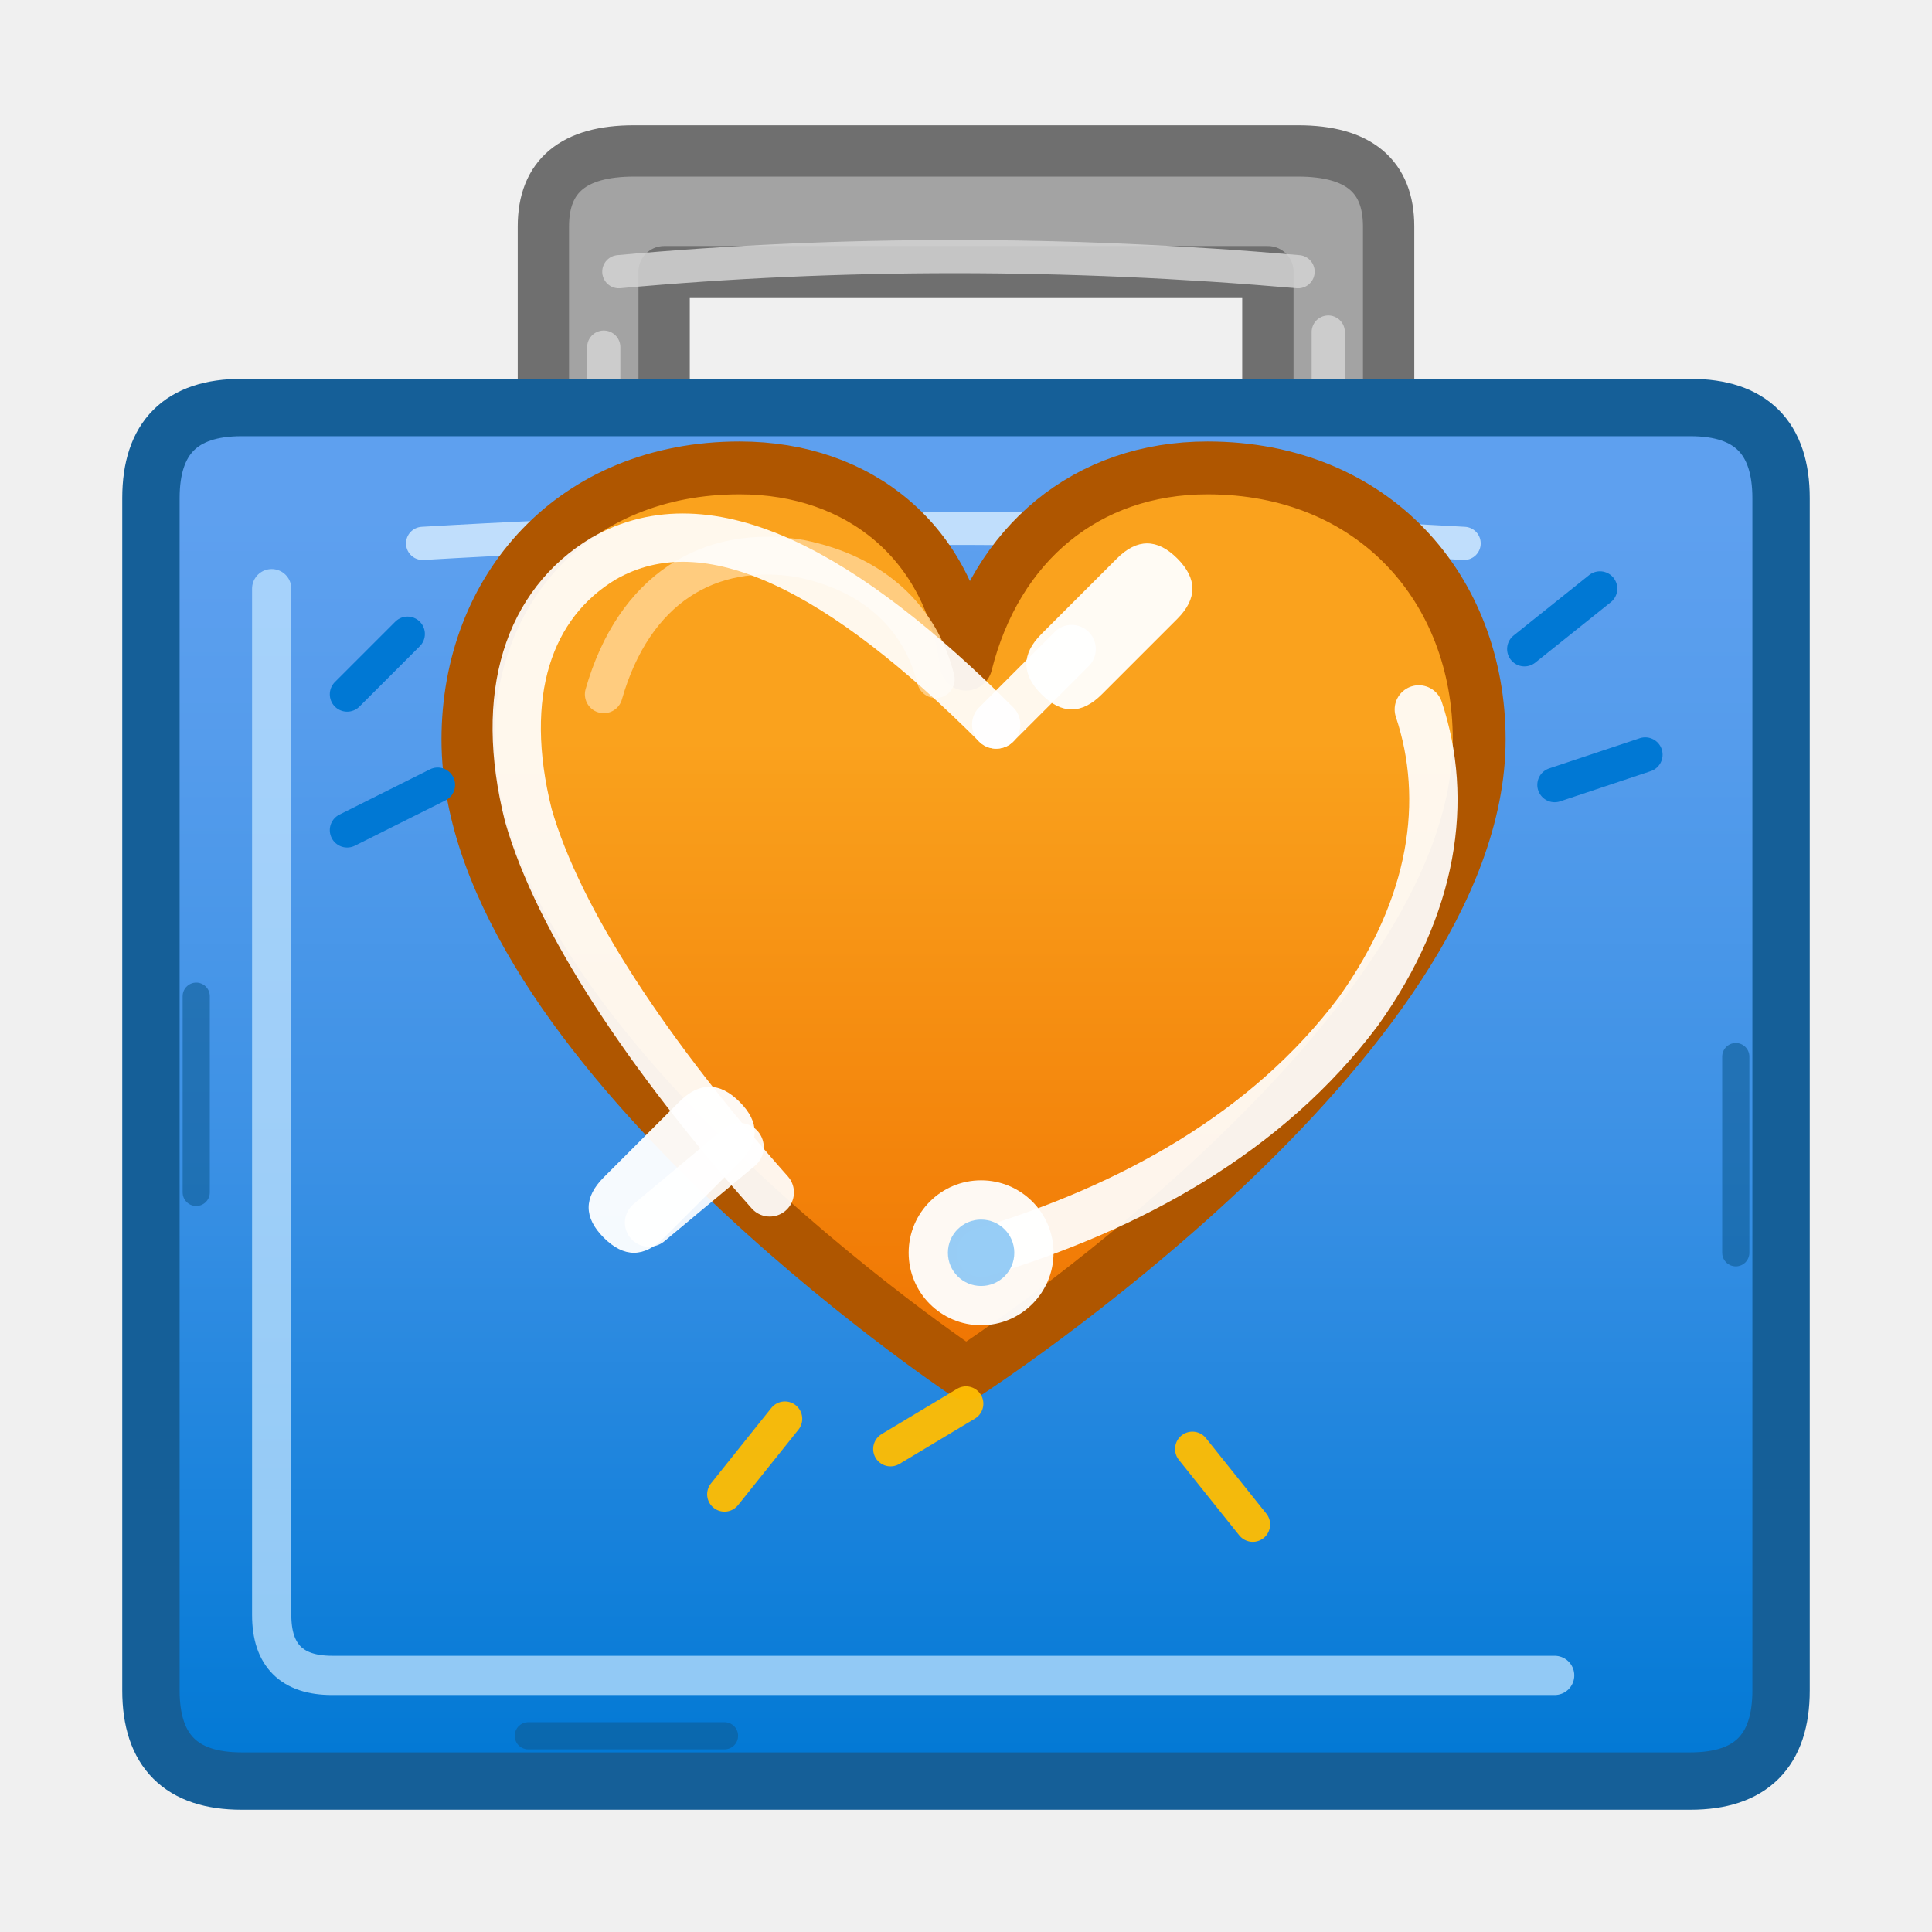
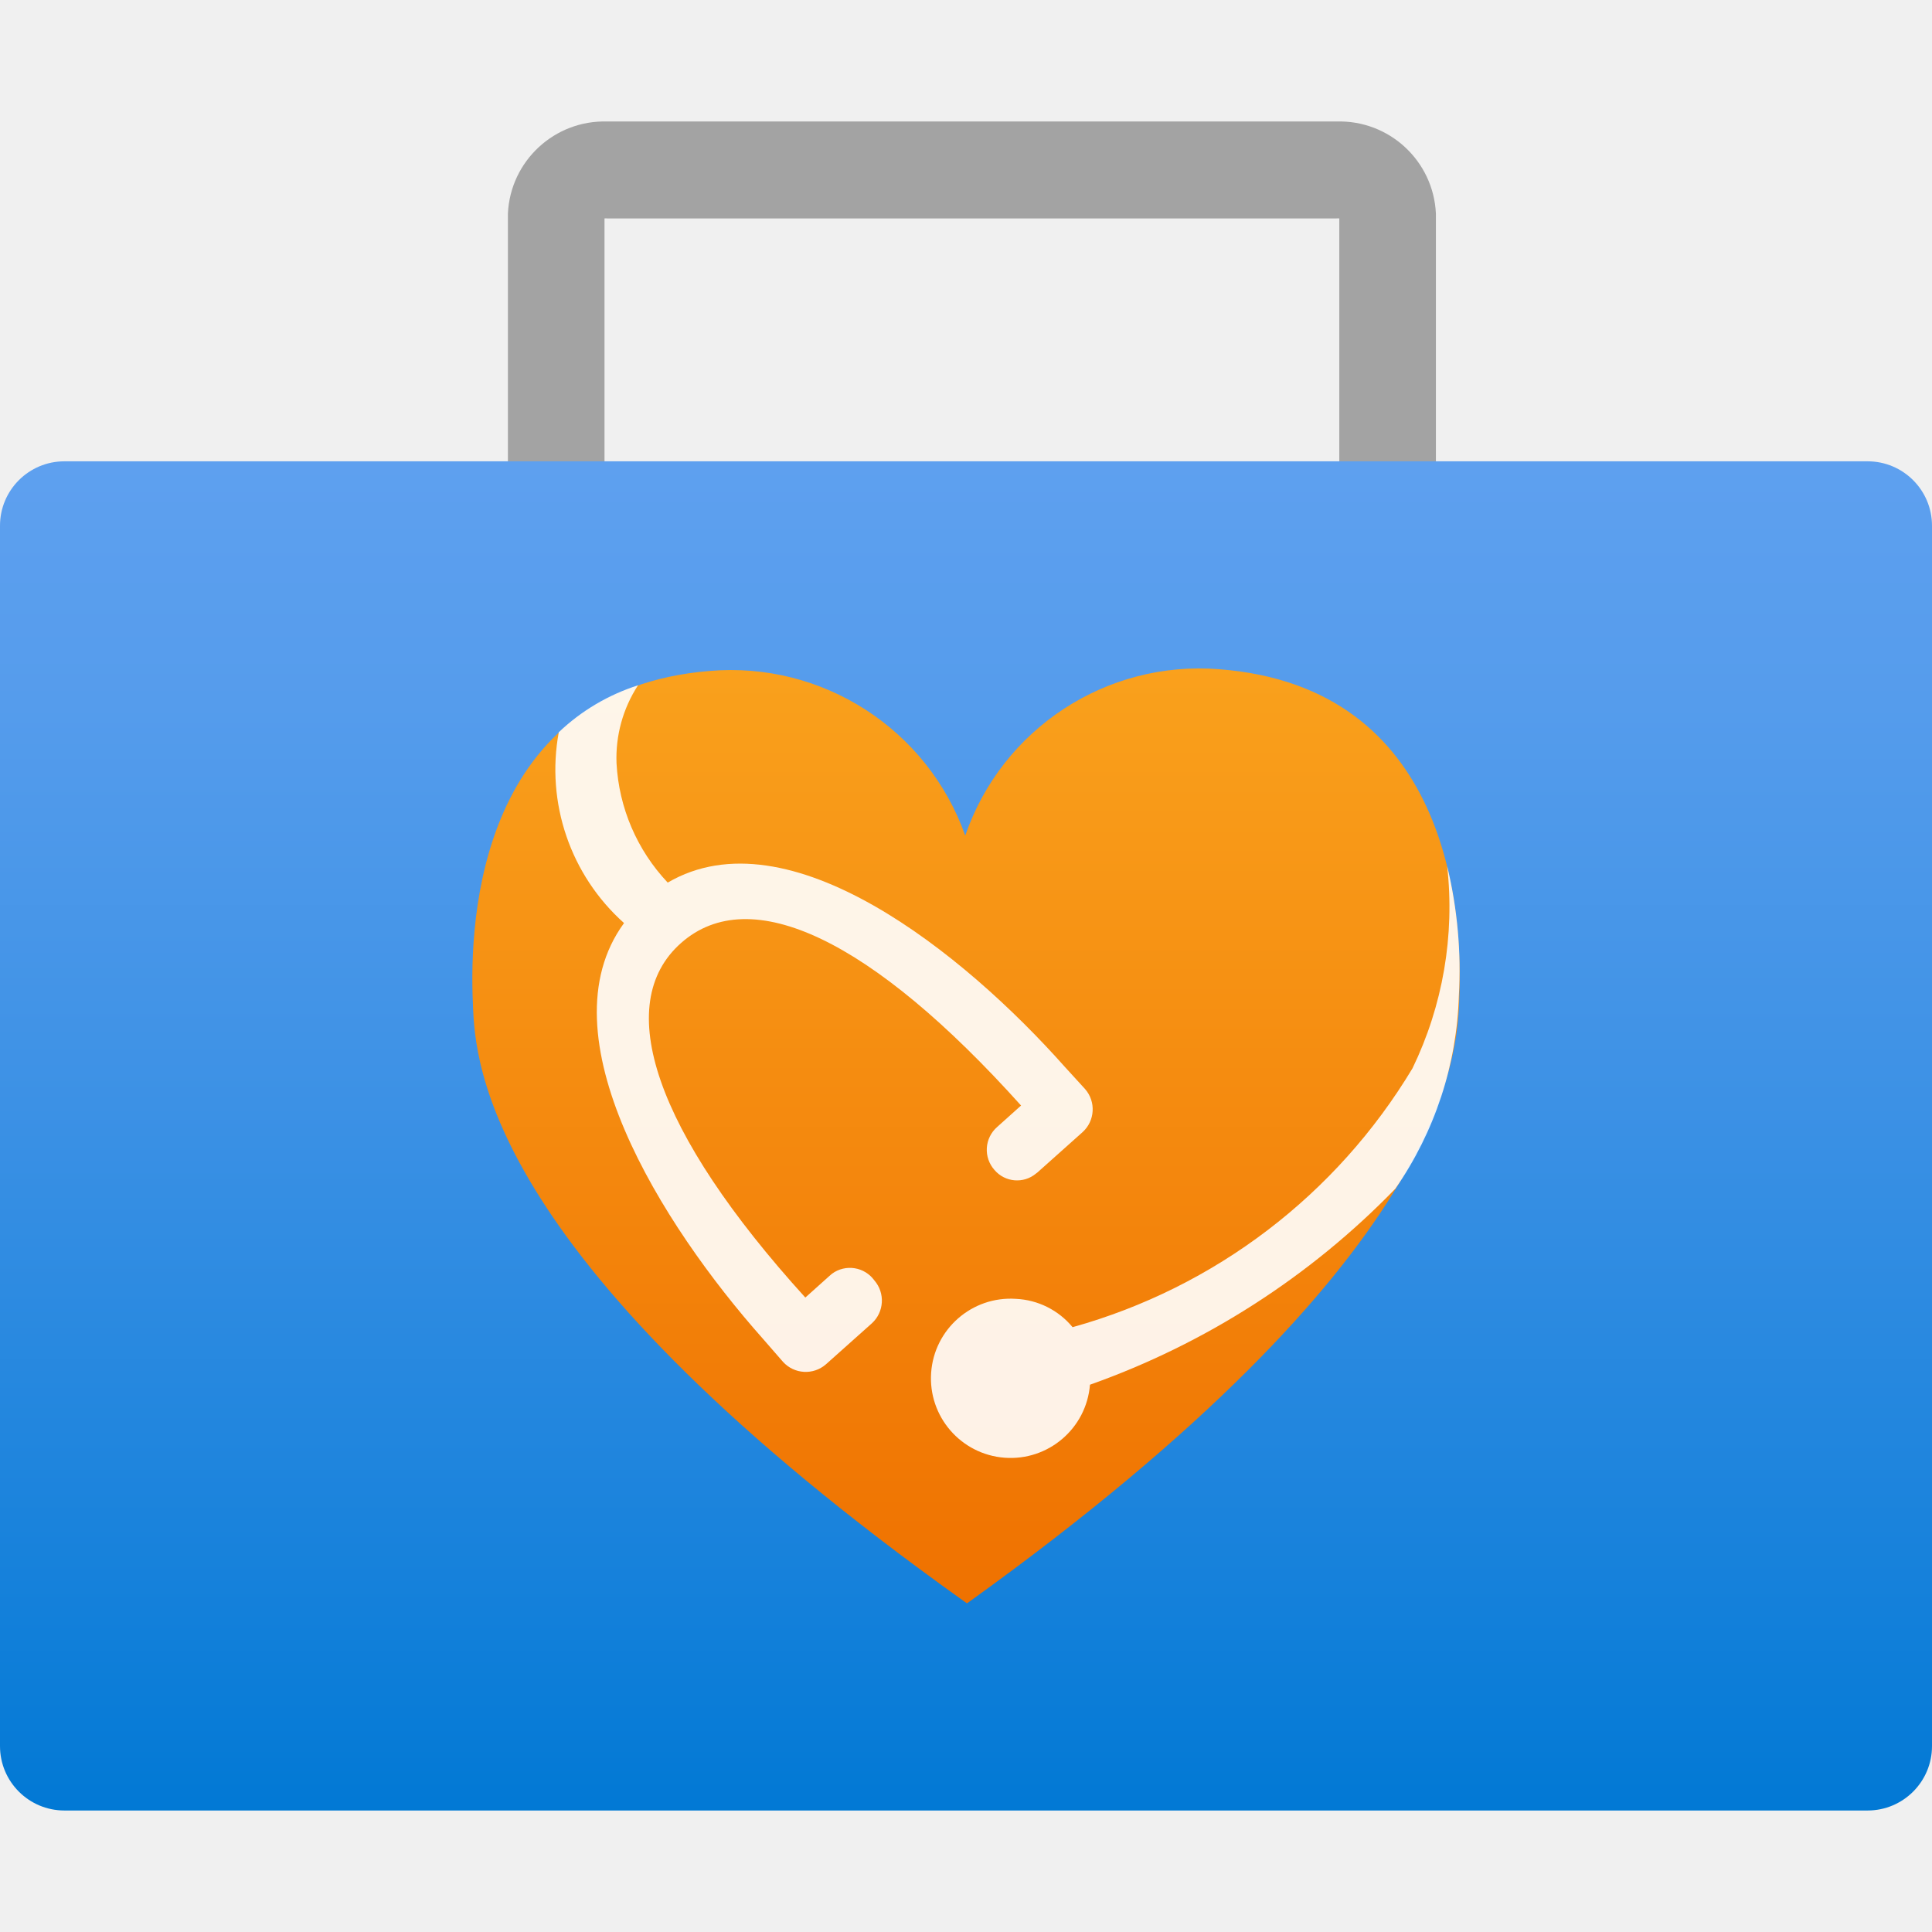
- <svg xmlns="http://www.w3.org/2000/svg" width="128" height="128" viewBox="0 0 128 128" fill="none" stroke-linecap="round" stroke-linejoin="round">
+ <svg xmlns="http://www.w3.org/2000/svg" width="128" height="128" viewBox="0 0 128 128">
  <defs>
-     <linearGradient id="panelBlue" x1="64" y1="34" x2="64" y2="118" gradientUnits="userSpaceOnUse">
-       <stop offset="0" stop-color="#5EA0EF" />
-       <stop offset="0.18" stop-color="#559CEC" />
-       <stop offset="0.5" stop-color="#3C91E5" />
-       <stop offset="0.84" stop-color="#1380DA" />
-       <stop offset="1" stop-color="#0078D4" />
+     <linearGradient id="panel" x1="9" y1="17" x2="9" y2="4.3" gradientUnits="userSpaceOnUse">
+       <stop offset="0" stop-color="#0078d4" />
+       <stop offset=".156" stop-color="#1380da" />
+       <stop offset=".528" stop-color="#3c91e5" />
+       <stop offset=".822" stop-color="#559cec" />
+       <stop offset="1" stop-color="#5ea0ef" />
    </linearGradient>
-     <linearGradient id="heartOrange" x1="64" y1="49" x2="64" y2="94" gradientUnits="userSpaceOnUse">
-       <stop offset="0" stop-color="#FAA21D" />
-       <stop offset="1" stop-color="#EF7100" />
+     <linearGradient id="heart" x1="9" y1="15" x2="9" y2="6" gradientUnits="userSpaceOnUse">
+       <stop offset="0" stop-color="#ef7100" />
+       <stop offset="1" stop-color="#faa21d" />
    </linearGradient>
  </defs>
-   <path d="M36 29            L36 15            Q36 10 42 10            L86 10            Q92 10 92 15            L92 29            L84 29            L84 18            L44 18            L44 29Z" fill="#A3A3A3" stroke="#6F6F6F" stroke-width="3.4" />
-   <path d="M41 18 Q63 16 86 18            M40 23 L40 28            M88 22 L88 28" stroke="#D4D4D4" stroke-width="2.2" opacity=".85" />
-   <path d="M10 33            Q10 27 16 27            L112 27            Q118 27 118 33            L118 112            Q118 118 112 118            L16 118            Q10 118 10 112Z" fill="url(#panelBlue)" stroke="#155F98" stroke-width="3.8" />
-   <path d="M18 39            L18 107            Q18 111 22 111            L103 111" stroke="#BFE3FF" stroke-width="2.6" opacity=".75" />
-   <path d="M28 36 Q62 34 97 36" stroke="#D8EEFF" stroke-width="2.2" opacity=".8" />
-   <path d="M64 91            C64 91 31 69 31 49            C31 39 38 31 49 31            C57 31 63 36 64 44            C66 36 72 31 80 31            C91 31 98 39 98 49            C98 69 64 91 64 91Z" fill="url(#heartOrange)" stroke="#AF5600" stroke-width="3.5" />
-   <path d="M40 46            C42 39 47 36 53 37            C58 38 61 41 62 45" stroke="#FFD08A" stroke-width="2.5" opacity=".9" />
-   <path d="M94 47            C96 53 95 60 90 67            C84 75 75 80 65 83" stroke="#FFFFFF" stroke-width="3.2" opacity=".92" />
-   <circle cx="65" cy="83" r="4.8" fill="#FFFFFF" opacity=".95" />
-   <circle cx="65" cy="83" r="2.2" fill="#8CC8F5" opacity=".9" />
-   <path d="M51 79            C43 70 37 61 35 54            C33 46 35 40 40 37            C47 33 56 38 66 48" stroke="#FFFFFF" stroke-width="3.2" opacity=".92" />
-   <path d="M49 76            L43 81            M66 48            L71 43" stroke="#FFFFFF" stroke-width="3.2" opacity=".92" />
-   <path d="M40 82            Q38 80 40 78            L45 73            Q47 71 49 73            Q51 75 49 77            L44 82            Q42 84 40 82Z" fill="#FFFFFF" opacity=".95" />
-   <path d="M69 46            Q67 44 69 42            L74 37            Q76 35 78 37            Q80 39 78 41            L73 46            Q71 48 69 46Z" fill="#FFFFFF" opacity=".95" />
-   <path d="M23 46 L27 42            M23 55 L29 52            M101 43 L106 39            M103 52 L109 50" stroke="#0078D4" stroke-width="2.3" />
-   <path d="M48 99 L52 94            M59 96 L64 93            M79 96 L83 101" stroke="#FFBD02" stroke-width="2.3" opacity=".95" />
-   <path d="M13 66 L13 79            M115 70 L115 83            M35 115 L48 115" stroke="#0E5B95" stroke-width="1.8" opacity=".6" />
+   <g transform="scale(7.111111)">
+     <path d="M13.378,4.4h-.9V2.035a.122.122,0,0,0-.027,0H5.659a.122.122,0,0,0-.027,0V4.4h-.9V1.99a.9.9,0,0,1,.927-.858h6.792a.9.9,0,0,1,.927.858Z" fill="#a3a3a3" />
+     <rect y="4.298" width="18" height="12.57" rx="0.6" fill="url(#panel)" />
+     <path d="M11.359,6.235a2.307,2.307,0,0,0-2.366,1.55A2.317,2.317,0,0,0,6.612,6.251c-2.138.175-2.244,2.291-2.206,3.1.018.578.137,2.4,4.565,5.56l.038.027.038-.027c4.428-3.187,4.536-5.044,4.55-5.645C13.624,8.479,13.5,6.4,11.359,6.235Z" fill="url(#heart)" />
+     <path d="M13.483,8.07a3.447,3.447,0,0,1-.323,1.883,5.379,5.379,0,0,1-3.167,2.412.728.728,0,0,0-.529-.264.742.742,0,1,0,.691.8A7.412,7.412,0,0,0,13,11.075a3.326,3.326,0,0,0,.592-1.8A4.141,4.141,0,0,0,13.483,8.07Z" fill="#fff" opacity=".9" />
+     <path d="M7.107,12.472l.188.216a.286.286,0,0,0,.4.023l.428-.382a.287.287,0,0,0,.023-.4.281.281,0,0,0-.393-.063.3.3,0,0,0-.027.023l-.223.2C6.1,10.543,5.7,9.355,6.346,8.785S8.121,8.751,9.513,10.3l-.223.2a.282.282,0,0,0-.025.4h0a.276.276,0,0,0,.388.033h0l.012-.009.422-.377a.287.287,0,0,0,.023-.4L9.921,9.94c-.943-1.062-2.576-2.375-3.7-1.717a1.756,1.756,0,0,1-.477-1.112,1.242,1.242,0,0,1,.2-.726,1.911,1.911,0,0,0-.738.437A1.917,1.917,0,0,0,5.814,8.6C5.051,9.644,6.164,11.41,7.107,12.472Z" fill="#fff" opacity=".9" />
+   </g>
</svg>
